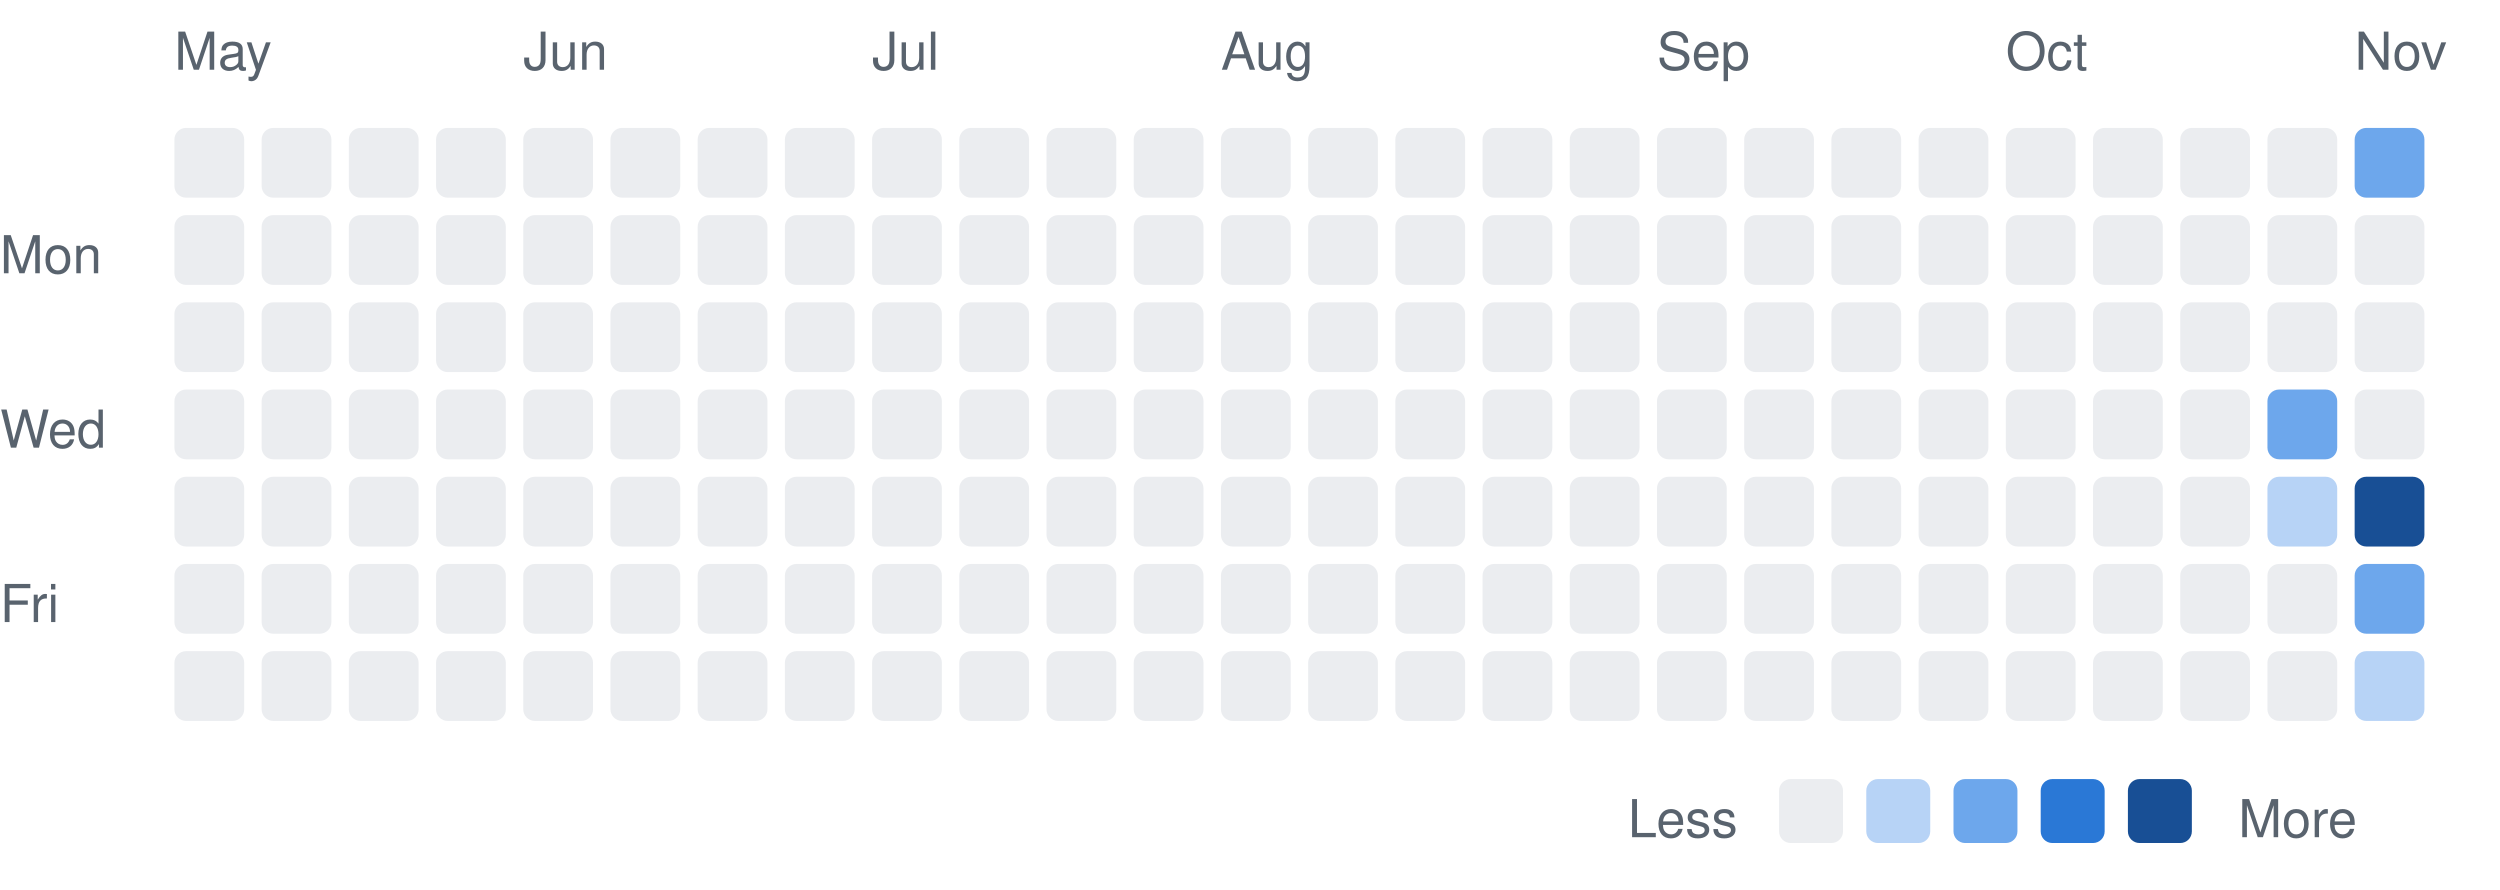
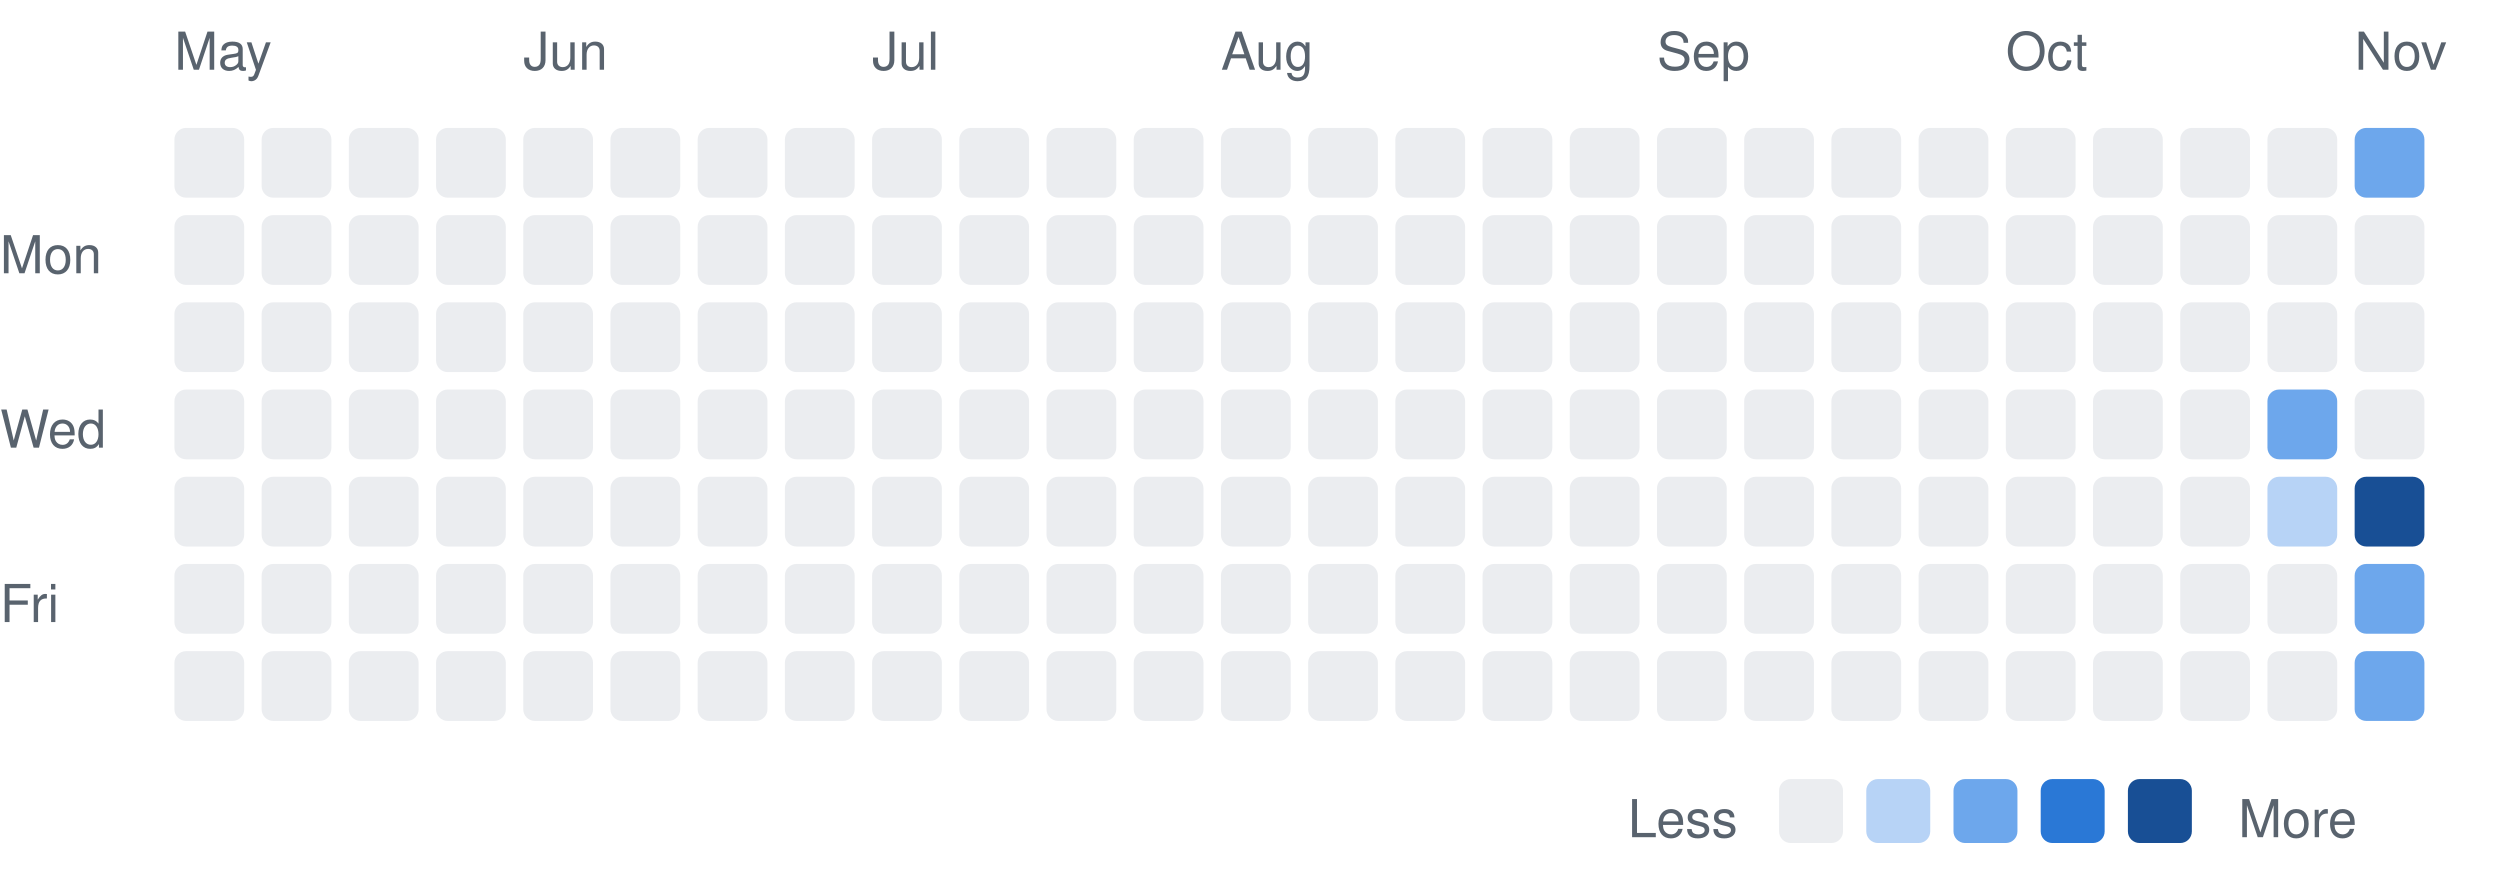
<svg xmlns="http://www.w3.org/2000/svg" width="430" height="153" viewBox="0 0 430 153" font-family="-apple-system,BlinkMacSystemFont,Segoe UI,Helvetica,Arial,sans-serif">
  <text x="0" y="47" font-size="9" fill="#59636e">Mon</text>
  <text x="0" y="77" font-size="9" fill="#59636e">Wed</text>
  <text x="0" y="107" font-size="9" fill="#59636e">Fri</text>
  <text x="30" y="12" font-size="9" fill="#59636e">May</text>
  <rect x="30" y="22" width="12" height="12" rx="2" fill="#ebedf0" />
  <rect x="30" y="37" width="12" height="12" rx="2" fill="#ebedf0" />
  <rect x="30" y="52" width="12" height="12" rx="2" fill="#ebedf0" />
  <rect x="30" y="67" width="12" height="12" rx="2" fill="#ebedf0" />
  <rect x="30" y="82" width="12" height="12" rx="2" fill="#ebedf0" />
  <rect x="30" y="97" width="12" height="12" rx="2" fill="#ebedf0" />
  <rect x="30" y="112" width="12" height="12" rx="2" fill="#ebedf0" />
  <rect x="45" y="22" width="12" height="12" rx="2" fill="#ebedf0" />
  <rect x="45" y="37" width="12" height="12" rx="2" fill="#ebedf0" />
  <rect x="45" y="52" width="12" height="12" rx="2" fill="#ebedf0" />
  <rect x="45" y="67" width="12" height="12" rx="2" fill="#ebedf0" />
  <rect x="45" y="82" width="12" height="12" rx="2" fill="#ebedf0" />
  <rect x="45" y="97" width="12" height="12" rx="2" fill="#ebedf0" />
  <rect x="45" y="112" width="12" height="12" rx="2" fill="#ebedf0" />
  <rect x="60" y="22" width="12" height="12" rx="2" fill="#ebedf0" />
  <rect x="60" y="37" width="12" height="12" rx="2" fill="#ebedf0" />
  <rect x="60" y="52" width="12" height="12" rx="2" fill="#ebedf0" />
  <rect x="60" y="67" width="12" height="12" rx="2" fill="#ebedf0" />
  <rect x="60" y="82" width="12" height="12" rx="2" fill="#ebedf0" />
  <rect x="60" y="97" width="12" height="12" rx="2" fill="#ebedf0" />
  <rect x="60" y="112" width="12" height="12" rx="2" fill="#ebedf0" />
  <rect x="75" y="22" width="12" height="12" rx="2" fill="#ebedf0" />
  <rect x="75" y="37" width="12" height="12" rx="2" fill="#ebedf0" />
  <rect x="75" y="52" width="12" height="12" rx="2" fill="#ebedf0" />
  <rect x="75" y="67" width="12" height="12" rx="2" fill="#ebedf0" />
  <rect x="75" y="82" width="12" height="12" rx="2" fill="#ebedf0" />
  <rect x="75" y="97" width="12" height="12" rx="2" fill="#ebedf0" />
  <rect x="75" y="112" width="12" height="12" rx="2" fill="#ebedf0" />
  <text x="90" y="12" font-size="9" fill="#59636e">Jun</text>
  <rect x="90" y="22" width="12" height="12" rx="2" fill="#ebedf0" />
  <rect x="90" y="37" width="12" height="12" rx="2" fill="#ebedf0" />
  <rect x="90" y="52" width="12" height="12" rx="2" fill="#ebedf0" />
  <rect x="90" y="67" width="12" height="12" rx="2" fill="#ebedf0" />
  <rect x="90" y="82" width="12" height="12" rx="2" fill="#ebedf0" />
  <rect x="90" y="97" width="12" height="12" rx="2" fill="#ebedf0" />
  <rect x="90" y="112" width="12" height="12" rx="2" fill="#ebedf0" />
  <rect x="105" y="22" width="12" height="12" rx="2" fill="#ebedf0" />
  <rect x="105" y="37" width="12" height="12" rx="2" fill="#ebedf0" />
  <rect x="105" y="52" width="12" height="12" rx="2" fill="#ebedf0" />
  <rect x="105" y="67" width="12" height="12" rx="2" fill="#ebedf0" />
  <rect x="105" y="82" width="12" height="12" rx="2" fill="#ebedf0" />
  <rect x="105" y="97" width="12" height="12" rx="2" fill="#ebedf0" />
  <rect x="105" y="112" width="12" height="12" rx="2" fill="#ebedf0" />
  <rect x="120" y="22" width="12" height="12" rx="2" fill="#ebedf0" />
  <rect x="120" y="37" width="12" height="12" rx="2" fill="#ebedf0" />
  <rect x="120" y="52" width="12" height="12" rx="2" fill="#ebedf0" />
  <rect x="120" y="67" width="12" height="12" rx="2" fill="#ebedf0" />
  <rect x="120" y="82" width="12" height="12" rx="2" fill="#ebedf0" />
  <rect x="120" y="97" width="12" height="12" rx="2" fill="#ebedf0" />
  <rect x="120" y="112" width="12" height="12" rx="2" fill="#ebedf0" />
  <rect x="135" y="22" width="12" height="12" rx="2" fill="#ebedf0" />
  <rect x="135" y="37" width="12" height="12" rx="2" fill="#ebedf0" />
  <rect x="135" y="52" width="12" height="12" rx="2" fill="#ebedf0" />
  <rect x="135" y="67" width="12" height="12" rx="2" fill="#ebedf0" />
  <rect x="135" y="82" width="12" height="12" rx="2" fill="#ebedf0" />
  <rect x="135" y="97" width="12" height="12" rx="2" fill="#ebedf0" />
  <rect x="135" y="112" width="12" height="12" rx="2" fill="#ebedf0" />
  <text x="150" y="12" font-size="9" fill="#59636e">Jul</text>
  <rect x="150" y="22" width="12" height="12" rx="2" fill="#ebedf0" />
  <rect x="150" y="37" width="12" height="12" rx="2" fill="#ebedf0" />
  <rect x="150" y="52" width="12" height="12" rx="2" fill="#ebedf0" />
  <rect x="150" y="67" width="12" height="12" rx="2" fill="#ebedf0" />
  <rect x="150" y="82" width="12" height="12" rx="2" fill="#ebedf0" />
  <rect x="150" y="97" width="12" height="12" rx="2" fill="#ebedf0" />
  <rect x="150" y="112" width="12" height="12" rx="2" fill="#ebedf0" />
  <rect x="165" y="22" width="12" height="12" rx="2" fill="#ebedf0" />
  <rect x="165" y="37" width="12" height="12" rx="2" fill="#ebedf0" />
  <rect x="165" y="52" width="12" height="12" rx="2" fill="#ebedf0" />
  <rect x="165" y="67" width="12" height="12" rx="2" fill="#ebedf0" />
  <rect x="165" y="82" width="12" height="12" rx="2" fill="#ebedf0" />
  <rect x="165" y="97" width="12" height="12" rx="2" fill="#ebedf0" />
  <rect x="165" y="112" width="12" height="12" rx="2" fill="#ebedf0" />
  <rect x="180" y="22" width="12" height="12" rx="2" fill="#ebedf0" />
  <rect x="180" y="37" width="12" height="12" rx="2" fill="#ebedf0" />
  <rect x="180" y="52" width="12" height="12" rx="2" fill="#ebedf0" />
  <rect x="180" y="67" width="12" height="12" rx="2" fill="#ebedf0" />
  <rect x="180" y="82" width="12" height="12" rx="2" fill="#ebedf0" />
  <rect x="180" y="97" width="12" height="12" rx="2" fill="#ebedf0" />
  <rect x="180" y="112" width="12" height="12" rx="2" fill="#ebedf0" />
  <rect x="195" y="22" width="12" height="12" rx="2" fill="#ebedf0" />
  <rect x="195" y="37" width="12" height="12" rx="2" fill="#ebedf0" />
  <rect x="195" y="52" width="12" height="12" rx="2" fill="#ebedf0" />
  <rect x="195" y="67" width="12" height="12" rx="2" fill="#ebedf0" />
  <rect x="195" y="82" width="12" height="12" rx="2" fill="#ebedf0" />
  <rect x="195" y="97" width="12" height="12" rx="2" fill="#ebedf0" />
  <rect x="195" y="112" width="12" height="12" rx="2" fill="#ebedf0" />
  <text x="210" y="12" font-size="9" fill="#59636e">Aug</text>
  <rect x="210" y="22" width="12" height="12" rx="2" fill="#ebedf0" />
  <rect x="210" y="37" width="12" height="12" rx="2" fill="#ebedf0" />
  <rect x="210" y="52" width="12" height="12" rx="2" fill="#ebedf0" />
  <rect x="210" y="67" width="12" height="12" rx="2" fill="#ebedf0" />
  <rect x="210" y="82" width="12" height="12" rx="2" fill="#ebedf0" />
  <rect x="210" y="97" width="12" height="12" rx="2" fill="#ebedf0" />
  <rect x="210" y="112" width="12" height="12" rx="2" fill="#ebedf0" />
  <rect x="225" y="22" width="12" height="12" rx="2" fill="#ebedf0" />
  <rect x="225" y="37" width="12" height="12" rx="2" fill="#ebedf0" />
  <rect x="225" y="52" width="12" height="12" rx="2" fill="#ebedf0" />
  <rect x="225" y="67" width="12" height="12" rx="2" fill="#ebedf0" />
  <rect x="225" y="82" width="12" height="12" rx="2" fill="#ebedf0" />
  <rect x="225" y="97" width="12" height="12" rx="2" fill="#ebedf0" />
  <rect x="225" y="112" width="12" height="12" rx="2" fill="#ebedf0" />
  <rect x="240" y="22" width="12" height="12" rx="2" fill="#ebedf0" />
  <rect x="240" y="37" width="12" height="12" rx="2" fill="#ebedf0" />
  <rect x="240" y="52" width="12" height="12" rx="2" fill="#ebedf0" />
  <rect x="240" y="67" width="12" height="12" rx="2" fill="#ebedf0" />
  <rect x="240" y="82" width="12" height="12" rx="2" fill="#ebedf0" />
  <rect x="240" y="97" width="12" height="12" rx="2" fill="#ebedf0" />
  <rect x="240" y="112" width="12" height="12" rx="2" fill="#ebedf0" />
  <rect x="255" y="22" width="12" height="12" rx="2" fill="#ebedf0" />
  <rect x="255" y="37" width="12" height="12" rx="2" fill="#ebedf0" />
  <rect x="255" y="52" width="12" height="12" rx="2" fill="#ebedf0" />
  <rect x="255" y="67" width="12" height="12" rx="2" fill="#ebedf0" />
  <rect x="255" y="82" width="12" height="12" rx="2" fill="#ebedf0" />
  <rect x="255" y="97" width="12" height="12" rx="2" fill="#ebedf0" />
  <rect x="255" y="112" width="12" height="12" rx="2" fill="#ebedf0" />
  <rect x="270" y="22" width="12" height="12" rx="2" fill="#ebedf0" />
  <rect x="270" y="37" width="12" height="12" rx="2" fill="#ebedf0" />
  <rect x="270" y="52" width="12" height="12" rx="2" fill="#ebedf0" />
  <rect x="270" y="67" width="12" height="12" rx="2" fill="#ebedf0" />
  <rect x="270" y="82" width="12" height="12" rx="2" fill="#ebedf0" />
  <rect x="270" y="97" width="12" height="12" rx="2" fill="#ebedf0" />
  <rect x="270" y="112" width="12" height="12" rx="2" fill="#ebedf0" />
  <text x="285" y="12" font-size="9" fill="#59636e">Sep</text>
  <rect x="285" y="22" width="12" height="12" rx="2" fill="#ebedf0" />
  <rect x="285" y="37" width="12" height="12" rx="2" fill="#ebedf0" />
  <rect x="285" y="52" width="12" height="12" rx="2" fill="#ebedf0" />
  <rect x="285" y="67" width="12" height="12" rx="2" fill="#ebedf0" />
  <rect x="285" y="82" width="12" height="12" rx="2" fill="#ebedf0" />
  <rect x="285" y="97" width="12" height="12" rx="2" fill="#ebedf0" />
  <rect x="285" y="112" width="12" height="12" rx="2" fill="#ebedf0" />
  <rect x="300" y="22" width="12" height="12" rx="2" fill="#ebedf0" />
  <rect x="300" y="37" width="12" height="12" rx="2" fill="#ebedf0" />
  <rect x="300" y="52" width="12" height="12" rx="2" fill="#ebedf0" />
  <rect x="300" y="67" width="12" height="12" rx="2" fill="#ebedf0" />
  <rect x="300" y="82" width="12" height="12" rx="2" fill="#ebedf0" />
  <rect x="300" y="97" width="12" height="12" rx="2" fill="#ebedf0" />
  <rect x="300" y="112" width="12" height="12" rx="2" fill="#ebedf0" />
  <rect x="315" y="22" width="12" height="12" rx="2" fill="#ebedf0" />
  <rect x="315" y="37" width="12" height="12" rx="2" fill="#ebedf0" />
  <rect x="315" y="52" width="12" height="12" rx="2" fill="#ebedf0" />
  <rect x="315" y="67" width="12" height="12" rx="2" fill="#ebedf0" />
  <rect x="315" y="82" width="12" height="12" rx="2" fill="#ebedf0" />
  <rect x="315" y="97" width="12" height="12" rx="2" fill="#ebedf0" />
  <rect x="315" y="112" width="12" height="12" rx="2" fill="#ebedf0" />
  <rect x="330" y="22" width="12" height="12" rx="2" fill="#ebedf0" />
  <rect x="330" y="37" width="12" height="12" rx="2" fill="#ebedf0" />
  <rect x="330" y="52" width="12" height="12" rx="2" fill="#ebedf0" />
  <rect x="330" y="67" width="12" height="12" rx="2" fill="#ebedf0" />
  <rect x="330" y="82" width="12" height="12" rx="2" fill="#ebedf0" />
  <rect x="330" y="97" width="12" height="12" rx="2" fill="#ebedf0" />
  <rect x="330" y="112" width="12" height="12" rx="2" fill="#ebedf0" />
  <text x="345" y="12" font-size="9" fill="#59636e">Oct</text>
  <rect x="345" y="22" width="12" height="12" rx="2" fill="#ebedf0" />
  <rect x="345" y="37" width="12" height="12" rx="2" fill="#ebedf0" />
  <rect x="345" y="52" width="12" height="12" rx="2" fill="#ebedf0" />
  <rect x="345" y="67" width="12" height="12" rx="2" fill="#ebedf0" />
  <rect x="345" y="82" width="12" height="12" rx="2" fill="#ebedf0" />
  <rect x="345" y="97" width="12" height="12" rx="2" fill="#ebedf0" />
  <rect x="345" y="112" width="12" height="12" rx="2" fill="#ebedf0" />
  <rect x="360" y="22" width="12" height="12" rx="2" fill="#ebedf0" />
  <rect x="360" y="37" width="12" height="12" rx="2" fill="#ebedf0" />
  <rect x="360" y="52" width="12" height="12" rx="2" fill="#ebedf0" />
  <rect x="360" y="67" width="12" height="12" rx="2" fill="#ebedf0" />
  <rect x="360" y="82" width="12" height="12" rx="2" fill="#ebedf0" />
  <rect x="360" y="97" width="12" height="12" rx="2" fill="#ebedf0" />
  <rect x="360" y="112" width="12" height="12" rx="2" fill="#ebedf0" />
  <rect x="375" y="22" width="12" height="12" rx="2" fill="#ebedf0" />
  <rect x="375" y="37" width="12" height="12" rx="2" fill="#ebedf0" />
  <rect x="375" y="52" width="12" height="12" rx="2" fill="#ebedf0" />
  <rect x="375" y="67" width="12" height="12" rx="2" fill="#ebedf0" />
  <rect x="375" y="82" width="12" height="12" rx="2" fill="#ebedf0" />
  <rect x="375" y="97" width="12" height="12" rx="2" fill="#ebedf0" />
  <rect x="375" y="112" width="12" height="12" rx="2" fill="#ebedf0" />
  <rect x="390" y="22" width="12" height="12" rx="2" fill="#ebedf0" />
  <rect x="390" y="37" width="12" height="12" rx="2" fill="#ebedf0" />
  <rect x="390" y="52" width="12" height="12" rx="2" fill="#ebedf0" />
  <rect x="390" y="67" width="12" height="12" rx="2" fill="#6da7ec" />
  <rect x="390" y="82" width="12" height="12" rx="2" fill="#b7d3f6" />
  <rect x="390" y="97" width="12" height="12" rx="2" fill="#ebedf0" />
  <rect x="390" y="112" width="12" height="12" rx="2" fill="#ebedf0" />
  <text x="405" y="12" font-size="9" fill="#59636e">Nov</text>
  <rect x="405" y="22" width="12" height="12" rx="2" fill="#6da7ec" />
  <rect x="405" y="37" width="12" height="12" rx="2" fill="#ebedf0" />
  <rect x="405" y="52" width="12" height="12" rx="2" fill="#ebedf0" />
  <rect x="405" y="67" width="12" height="12" rx="2" fill="#ebedf0" />
  <rect x="405" y="82" width="12" height="12" rx="2" fill="#184f95" />
  <rect x="405" y="97" width="12" height="12" rx="2" fill="#6da7ec" />
-   <rect x="405" y="112" width="12" height="12" rx="2" fill="#b7d3f6" />
+   <rect x="405" y="112" width="12" height="12" rx="2" fill="#6da7ec" />
  <text x="280" y="144" font-size="9" fill="#59636e">Less</text>
  <rect x="306" y="134" width="11" height="11" rx="2" fill="#ebedf0" />
  <rect x="321" y="134" width="11" height="11" rx="2" fill="#b7d3f6" />
  <rect x="336" y="134" width="11" height="11" rx="2" fill="#6da7ec" />
  <rect x="351" y="134" width="11" height="11" rx="2" fill="#2a78d6" />
  <rect x="366" y="134" width="11" height="11" rx="2" fill="#184f95" />
  <text x="385" y="144" font-size="9" fill="#59636e">More</text>
</svg>
